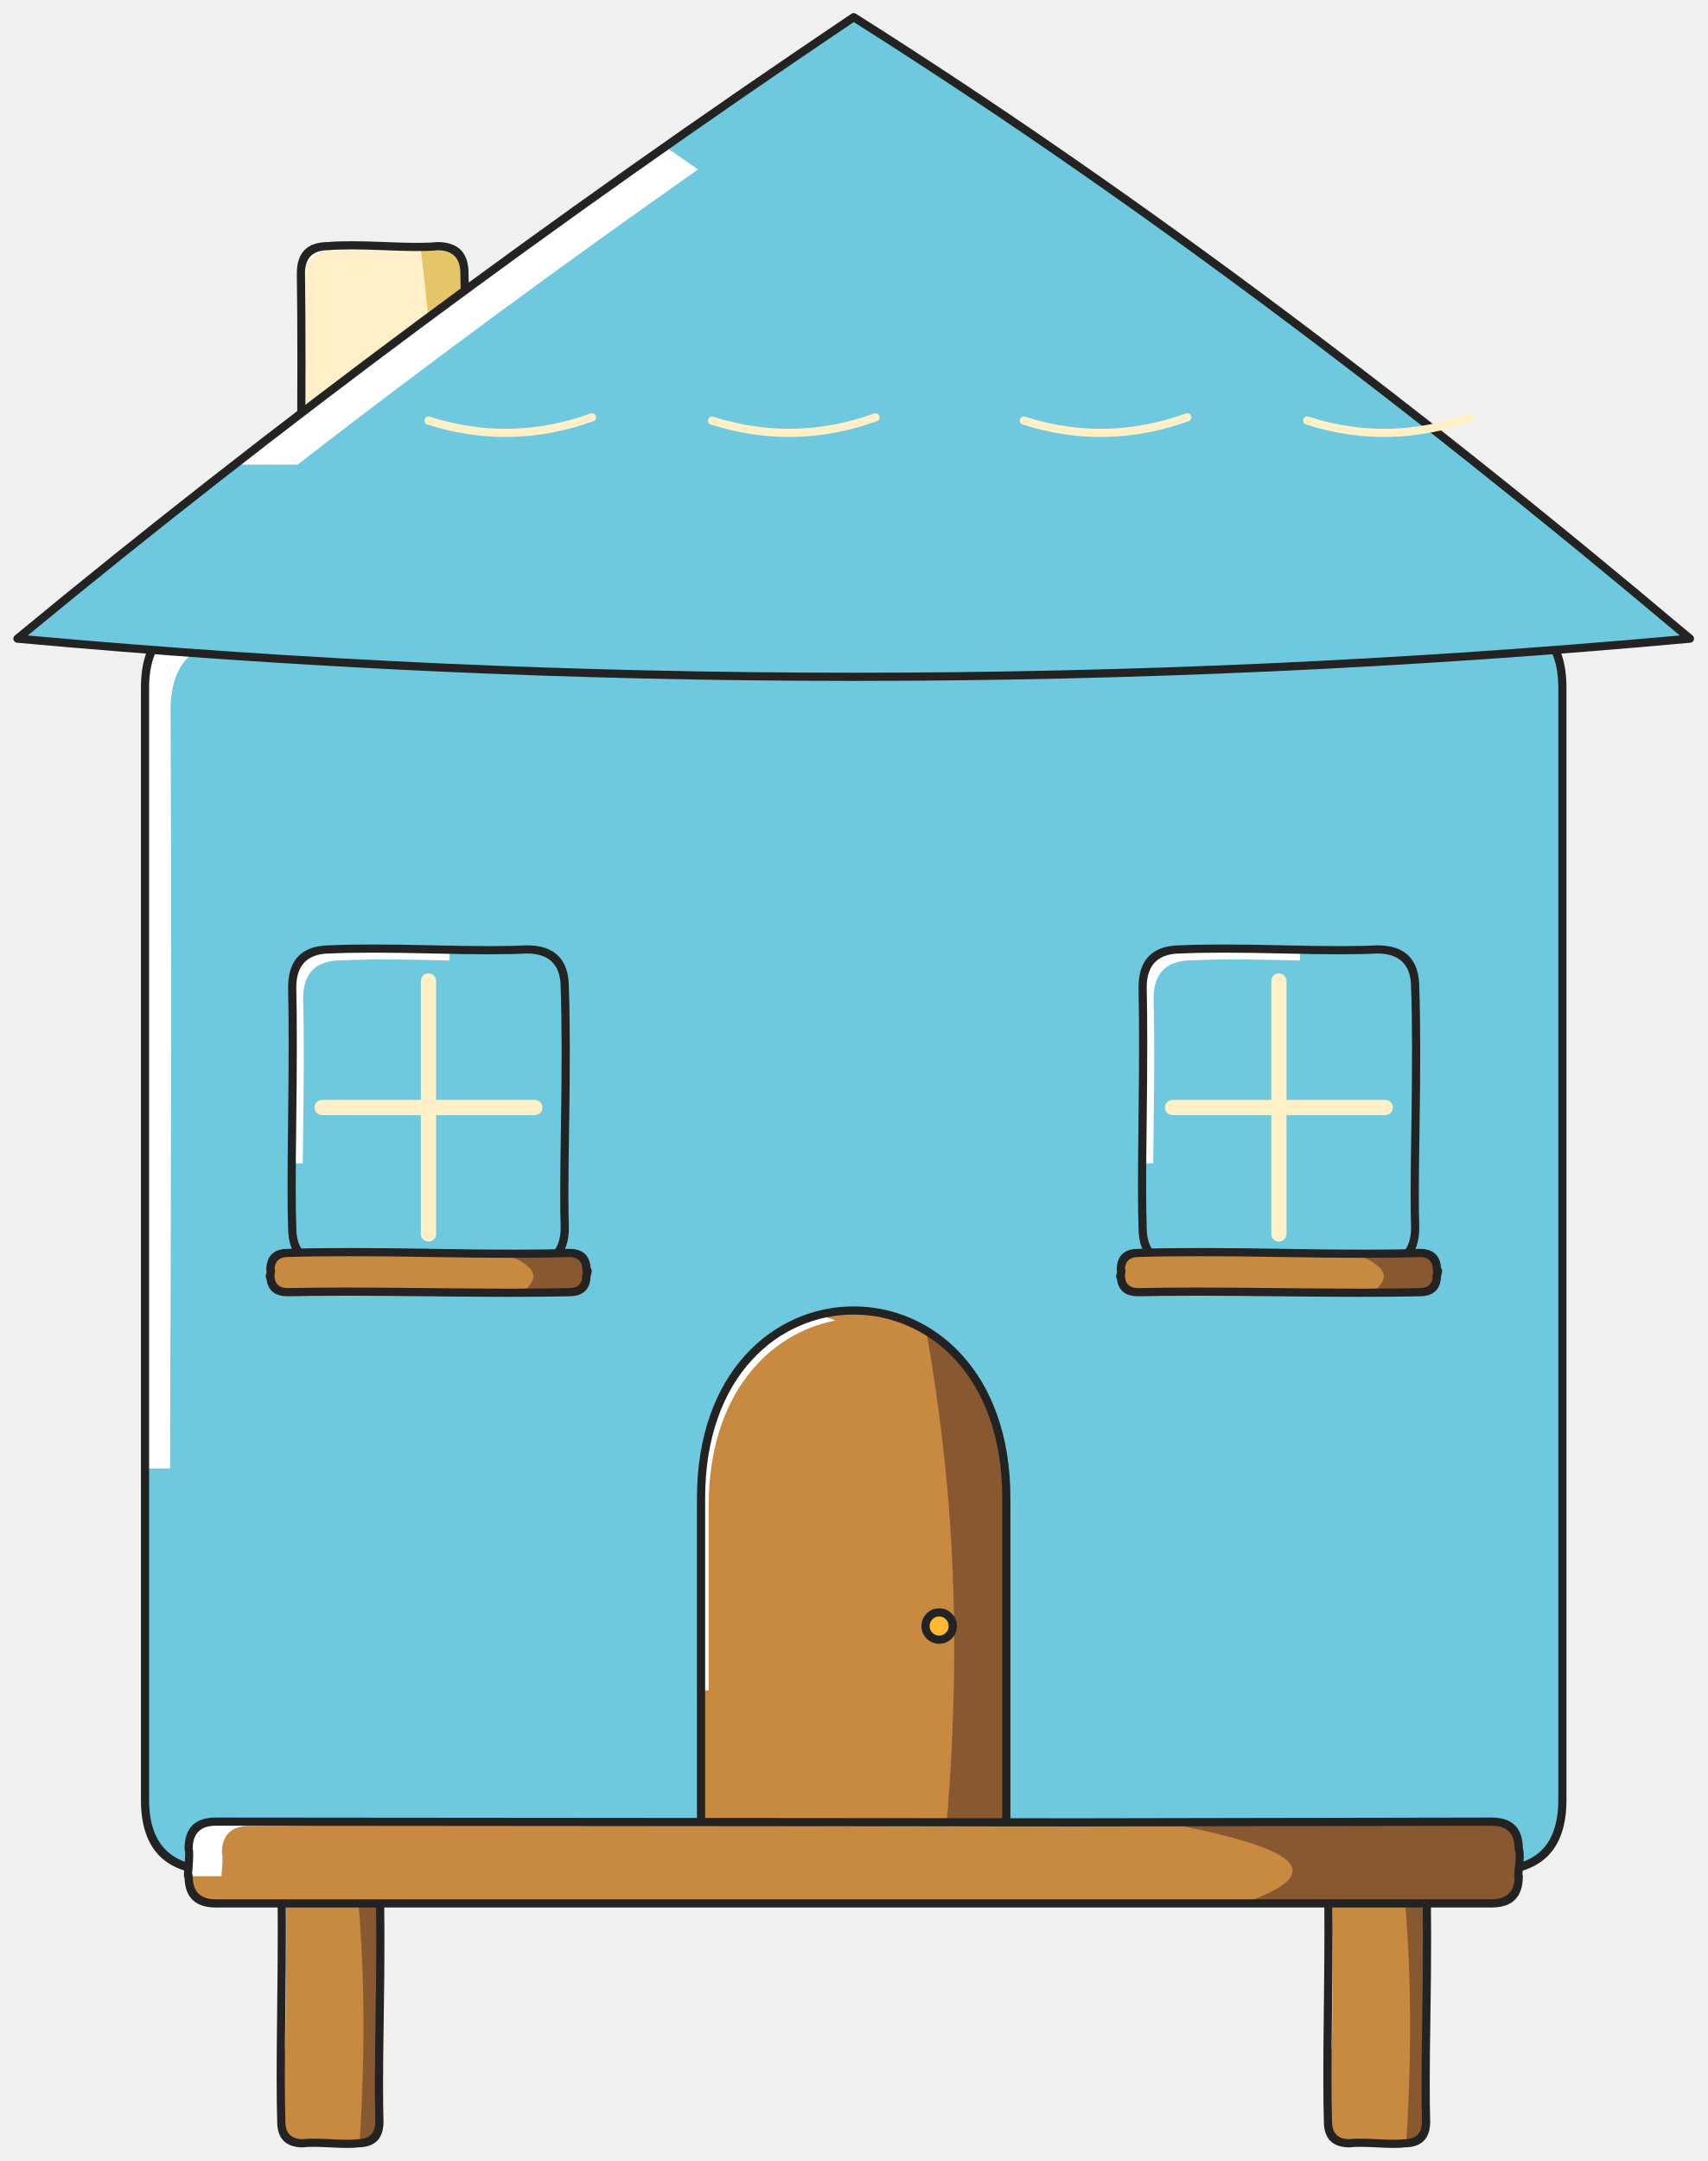
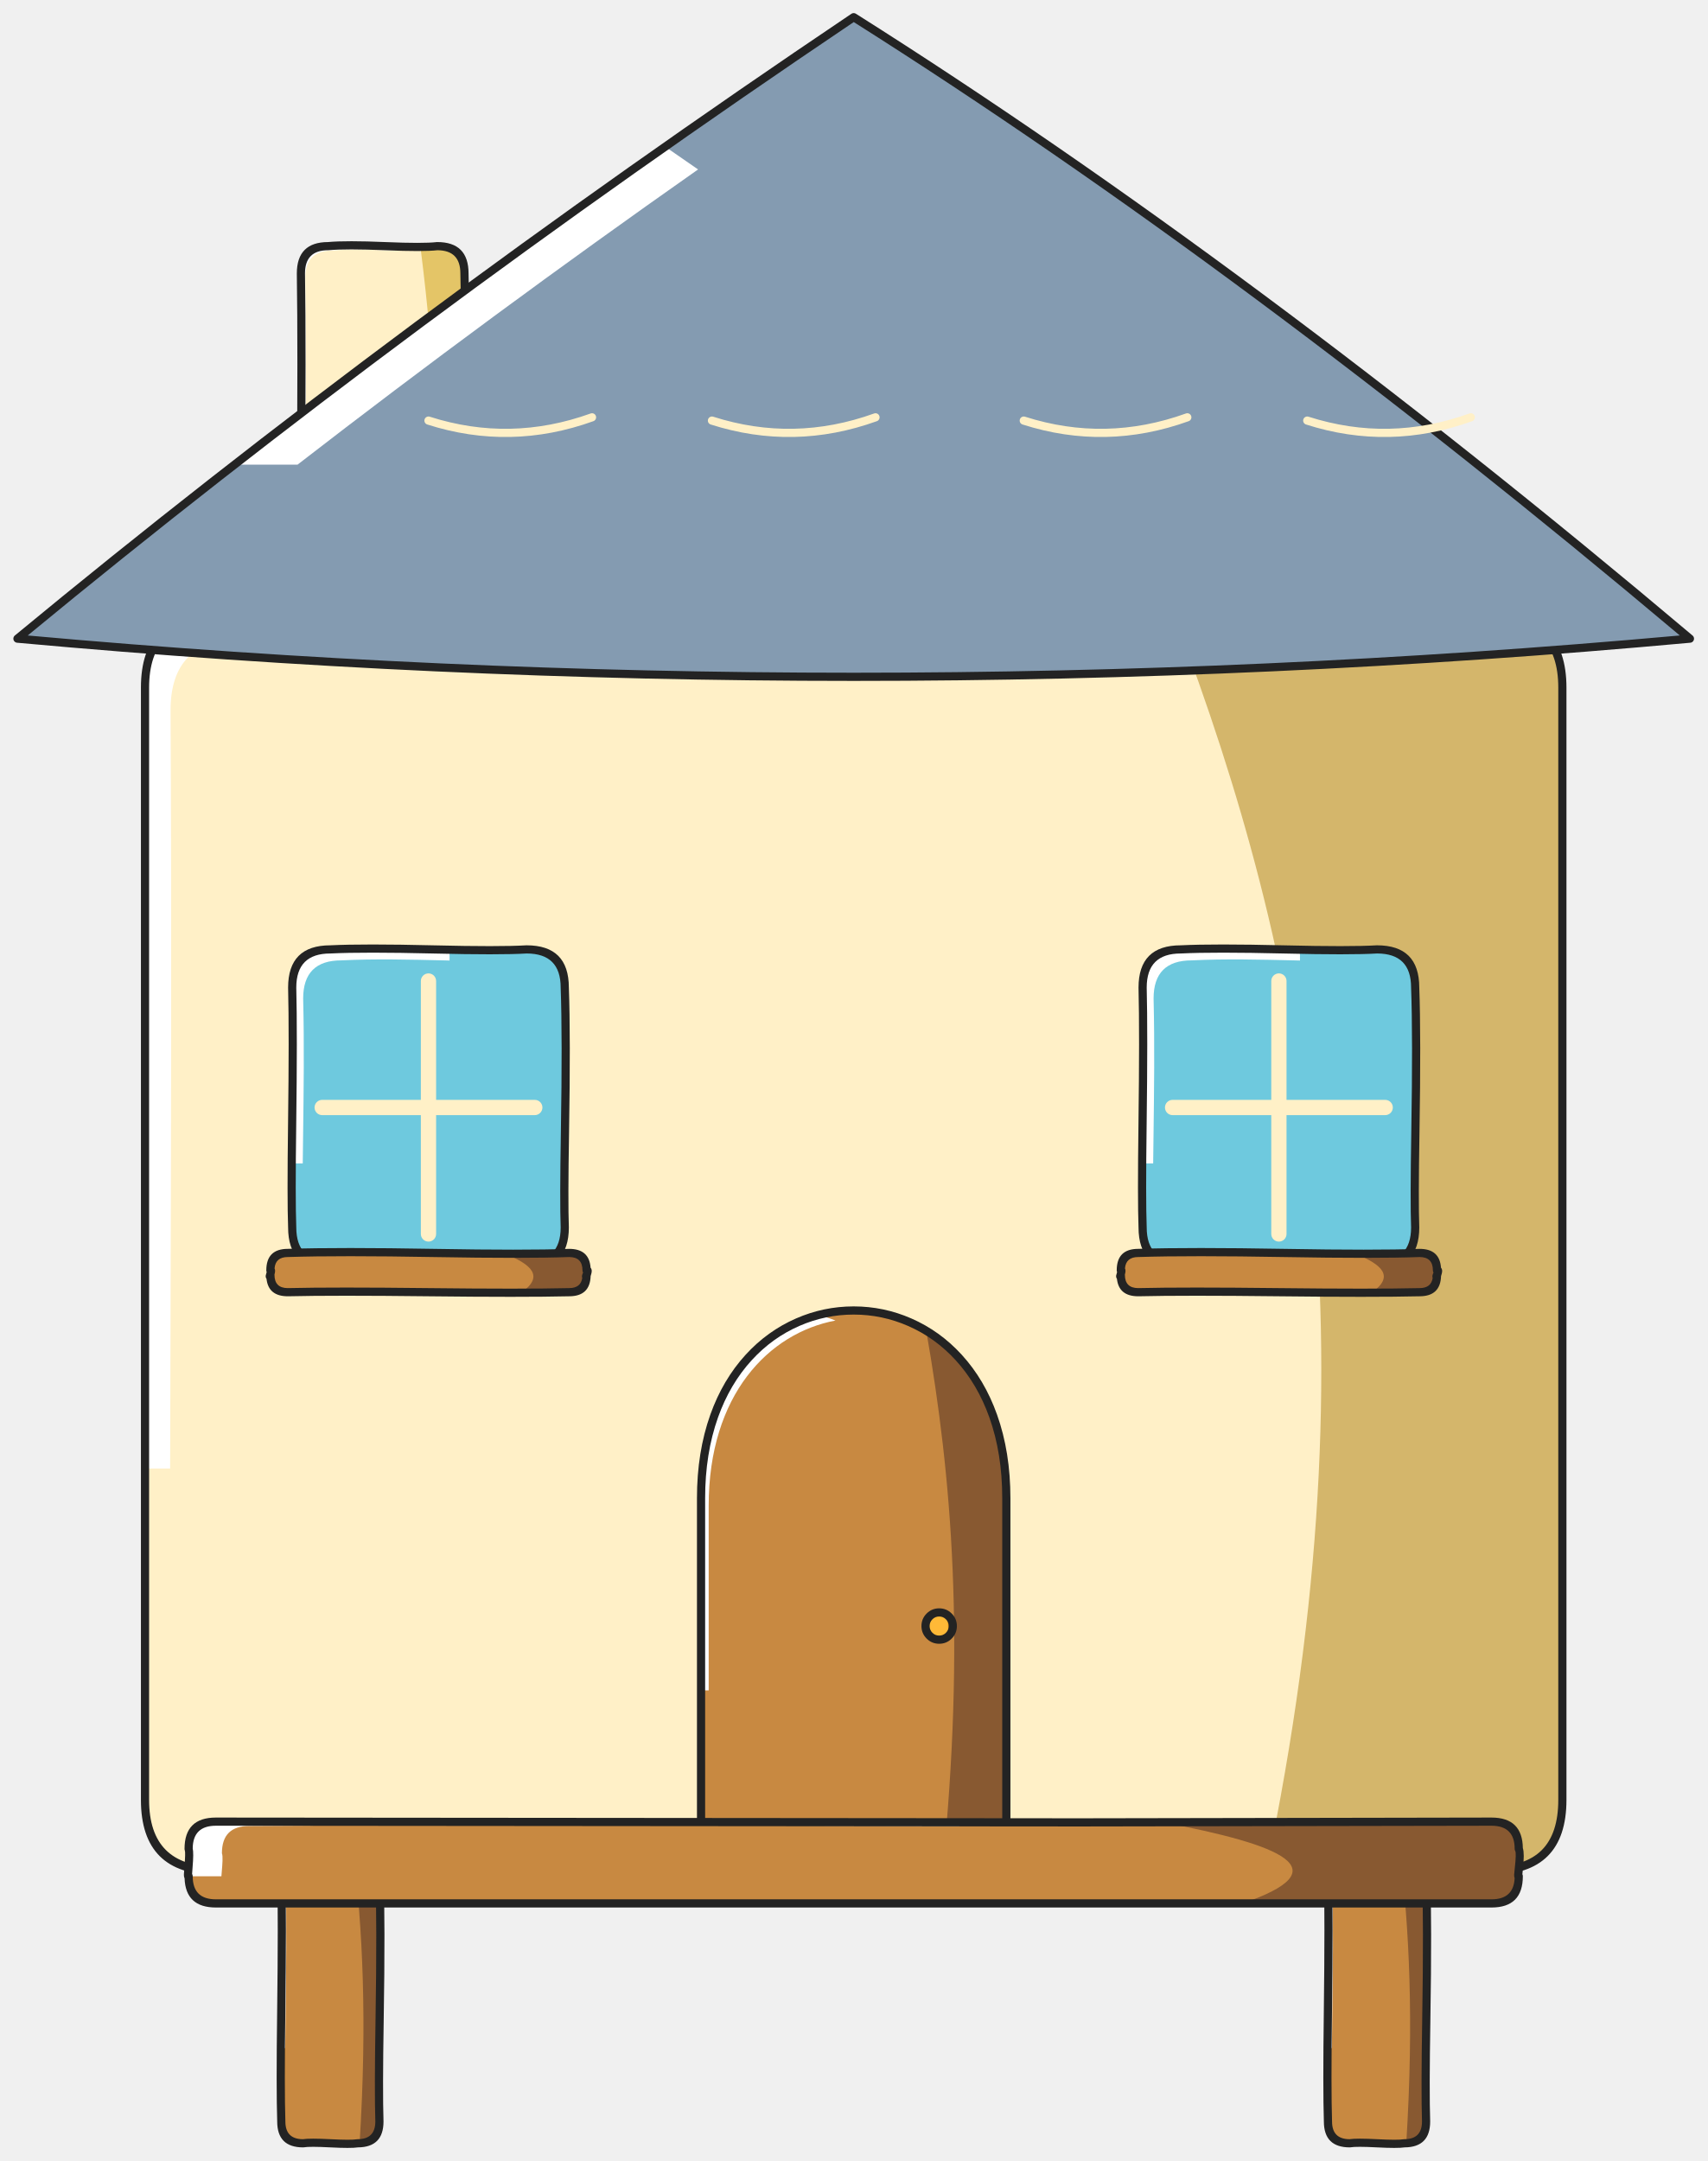
<svg xmlns="http://www.w3.org/2000/svg" width="1566" height="1982" viewBox="0 0 1566 1982" data-detail="1">
  <defs>
    <pattern id="surface-stone" patternUnits="userSpaceOnUse" width="174.0" height="174.0">
      <circle cx="26.1" cy="34.8" r="3.915" fill="#505d5c" opacity=".19" />
      <circle cx="113.1" cy="104.4" r="5.22" fill="#505d5c" opacity=".19" />
      <circle cx="69.6" cy="156.6" r="2.175" fill="#505d5c" opacity=".19" />
      <path d="M69.6 21.75 l15.66 -3.48" stroke="#ffffff" stroke-width="2.61" opacity=".22" />
    </pattern>
  </defs>
  <path id="000-chimney-fill" d="M301 225.756C333 222.756 375 228.756 401 225.756Q426 225.756 426 250.756C429 385.756 424 505.756 426 600.756Q426 625.756 401 625.756C373.5 627.756 328.5 623.756 301 625.756Q276 625.756 276 600.756C274 505.756 278 385.756 276 250.756Q276 225.756 301 225.756Z" fill="#FFF0C7" />
  <path id="001-chimney-right-shade" d="M395.234 626.082C407.193 454.644 399.392 335.196 385.634 226.606C391.17 226.542 396.342 226.294 401 225.756Q426 225.756 426 250.756C427.645 324.772 426.885 394.279 426.192 457.628C425.622 509.825 425.097 557.841 426 600.756Q426 625.756 401 625.756C399.153 625.891 397.228 625.998 395.234 626.082Z" fill="#E4C567" />
  <path id="002-chimney-white-streak" d="M301 225.756C302.97 225.572 304.979 225.421 307.019 225.3C311.091 225.448 315.161 225.62 319.189 225.79L319.193 225.79C334.943 226.456 350.061 227.095 362.269 226.13C362.289 226.13 362.309 226.131 362.329 226.132V229.97C360.909 229.911 359.481 229.851 358.049 229.79C340.056 229.029 321.24 228.234 305 229.756Q280 229.756 280 254.756C281.029 324.189 280.47 389.654 279.957 449.792C279.82 465.875 279.686 481.577 279.586 496.872H275.561C275.663 480.319 275.808 463.282 275.957 445.794L275.957 445.792L275.957 445.79C276.47 385.652 277.029 320.188 276 250.756Q276 225.756 301 225.756Z" fill="#FFFFFF" />
  <path id="003-chimney-outline" d="M300.823 222.007Q317.337 220.485 354.207 222.043Q388.058 223.475 400.57 222.031Q400.784 222.006 401 222.006Q429.729 222.006 429.75 250.714Q431.395 324.787 429.942 457.669Q428.847 557.822 429.749 600.677Q429.75 615.131 422.523 622.339Q415.37 629.472 401.137 629.506Q387.16 630.505 350.897 629.505Q314.835 628.51 301.272 629.496Q301.136 629.506 301 629.506Q272.25 629.506 272.25 600.756Q271.278 554.64 272.207 445.76Q273.278 320.201 272.25 250.812Q272.25 236.381 279.465 229.18Q286.608 222.051 300.823 222.007ZM301.35 229.49Q301.175 229.506 301 229.506Q279.75 229.506 279.75 250.701Q280.779 320.177 279.707 445.824Q278.779 554.593 279.75 600.756Q279.75 621.94 300.868 622.006Q314.847 621.008 351.103 622.008Q387.165 623.003 400.728 622.016Q400.864 622.006 401 622.006Q422.25 622.006 422.251 600.835Q421.346 557.86 422.442 457.587Q423.894 324.793 422.251 250.84Q422.25 250.798 422.25 250.756Q422.25 229.611 401.208 229.507Q388.042 230.981 353.89 229.537Q317.336 227.991 301.35 229.49Z" fill="#232323" />
-   <path id="004-house-wall-fill" d="M198 565.756C627 562.756 991 568.756 1368 565.756Q1433 565.756 1433 630.756C1436 1025.756 1431 1370.756 1433 1650.756Q1433 1715.756 1368 1715.756C978 1717.756 588 1713.756 198 1715.756Q133 1715.756 133 1650.756C131 1370.756 135 1025.756 133 630.756Q133 565.756 198 565.756Z" fill="#6EC9DE" />
-   <path id="005-house-wall-right-shade" d="M1161.167 1716.321C1264.438 1222.518 1196.619 879.065 1077.652 566.59C1174.462 566.705 1270.799 566.53 1368 565.756Q1433 565.756 1433 630.756C1434.644 847.193 1433.886 1048.618 1433.193 1232.563C1432.622 1384.32 1432.096 1524.18 1433 1650.756Q1433 1715.756 1368 1715.756C1299.056 1716.11 1230.111 1716.276 1161.167 1716.321Z" fill="#6EC9DE" />
+   <path id="004-house-wall-fill" d="M198 565.756C627 562.756 991 568.756 1368 565.756Q1433 565.756 1433 630.756C1436 1025.756 1431 1370.756 1433 1650.756Q1433 1715.756 1368 1715.756C978 1717.756 588 1713.756 198 1715.756Q133 1715.756 133 1650.756C131 1370.756 135 1025.756 133 630.756Q133 565.756 198 565.756Z" fill="#FFF0C7" />
+   <path id="005-house-wall-right-shade" d="M1161.167 1716.321C1264.438 1222.518 1196.619 879.065 1077.652 566.59C1174.462 566.705 1270.799 566.53 1368 565.756Q1433 565.756 1433 630.756C1434.644 847.193 1433.886 1048.618 1433.193 1232.563C1432.622 1384.32 1432.096 1524.18 1433 1650.756Q1433 1715.756 1368 1715.756C1299.056 1716.11 1230.111 1716.276 1161.167 1716.321Z" fill="#D4B66B" />
  <path id="006-house-wall-white-streak" d="M198 565.756C239.575 565.466 280.539 565.259 320.964 565.121C384.712 565.293 447.457 565.538 509.532 565.781C637.003 566.28 761.645 566.768 886.329 566.582V586.717C868.377 586.648 850.377 586.578 832.32 586.507L832.303 586.507C638.572 585.749 438.306 584.966 221.428 586.482Q156.428 586.482 156.428 651.482C157.456 854.556 156.899 1044.414 156.386 1219.018L156.386 1219.035L156.386 1219.049C156.258 1262.617 156.133 1305.235 156.036 1346.872H132.561C132.663 1298.693 132.808 1249.171 132.957 1198.358L132.958 1198.323L132.958 1198.309L132.958 1198.292C133.471 1023.688 134.028 833.83 133 630.756Q133 565.756 198 565.756Z" fill="#FFFFFF" />
  <path id="007-house-wall-outline" d="M198.003 562.006 1180.11 562.84 1367.983 562.006Q1436.75 562.006 1436.75 630.756V1650.756Q1436.75 1719.506 1368 1719.506L1120.759 1720.084L782.994 1719.506L445.244 1718.929L198.009 1719.506Q163.625 1719.506 146.435 1702.314Q129.25 1685.127 129.25 1650.756V630.756Q129.25 562.006 198 562.006ZM198 569.506H197.997Q136.75 569.508 136.75 630.756V1650.756Q136.75 1712.006 197.991 1712.006L445.256 1711.429L783.006 1712.006L1120.741 1712.584L1368 1712.006Q1398.947 1712.006 1414.098 1696.855Q1429.25 1681.703 1429.25 1650.756V630.756Q1429.25 569.506 1368.017 569.506L1180.104 570.34Z" fill="#232323" />
-   <path id="008-roof-fill" d="M16 585.756Q367 295.756 783 15.756Q1147 245.756 1550 585.756Q783 655.756 16 585.756Z" fill="#6EC9DE" />
-   <path id="009-roof-right-shade" d="M1288.201 373.284Q1416.977 473.528 1550 585.756Q1392.007 600.176 1234.015 608.654C1272.871 522.157 1289.137 444.498 1288.201 373.284Z" fill="#6EC9DE" />
+   <path id="008-roof-fill" d="M16 585.756Q367 295.756 783 15.756Q1147 245.756 1550 585.756Q783 655.756 16 585.756Z" fill="#849BB1" />
+   <path id="009-roof-right-shade" d="M1288.201 373.284Q1416.977 473.528 1550 585.756Q1392.007 600.176 1234.015 608.654C1272.871 522.157 1289.137 444.498 1288.201 373.284Z" fill="#849BB1" />
  <path id="010-roof-white-streak" d="M272.898 426.156H215.065Q404.059 279.029 610.107 134.526Q625.161 144.879 640.267 155.401Q449.229 289.647 272.898 426.156Z" fill="#FFFFFF" />
  <path id="011-roof-outline" d="M13.612 582.865Q364.753 292.748 780.906 12.645Q781.359 12.341 781.879 12.178Q782.4 12.015 782.946 12.007Q783.491 11.999 784.017 12.147Q784.542 12.295 785.003 12.586Q1149.221 242.724 1552.418 582.89Q1552.7 583.128 1552.931 583.417Q1553.161 583.706 1553.331 584.034Q1553.5 584.362 1553.603 584.717Q1553.705 585.072 1553.737 585.44Q1553.768 585.808 1553.727 586.175Q1553.685 586.542 1553.573 586.894Q1553.461 587.246 1553.283 587.569Q1553.104 587.892 1552.866 588.174Q1552.389 588.74 1551.733 589.082Q1551.077 589.424 1550.341 589.491Q783 659.522 15.659 589.491Q15.291 589.457 14.937 589.353Q14.583 589.248 14.256 589.076Q13.929 588.905 13.642 588.672Q13.355 588.44 13.118 588.156Q12.882 587.872 12.706 587.548Q12.529 587.223 12.419 586.871Q12.31 586.518 12.271 586.151Q12.232 585.783 12.266 585.416Q12.334 584.669 12.684 584.006Q13.034 583.343 13.612 582.865ZM25.419 582.845Q783.066 651.173 1540.714 582.833Q1142.82 247.791 783.064 20.234Q372.551 296.67 25.419 582.845Z" fill="#232323" />
  <path id="012-roof-tile-mark" d="M394.143 382.185Q467.929 405.796 541.73 379.228Q542.077 379.103 542.443 379.048Q542.808 378.993 543.177 379.011Q543.546 379.028 543.904 379.117Q544.263 379.206 544.597 379.364Q544.931 379.521 545.228 379.74Q545.525 379.96 545.774 380.233Q546.022 380.506 546.213 380.822Q546.403 381.139 546.528 381.486Q546.653 381.834 546.708 382.199Q546.763 382.564 546.746 382.933Q546.728 383.302 546.639 383.661Q546.55 384.019 546.393 384.353Q546.236 384.687 546.016 384.984Q545.797 385.281 545.524 385.53Q545.251 385.779 544.934 385.969Q544.618 386.16 544.27 386.285Q468.071 413.716 391.857 389.328Q391.505 389.215 391.182 389.036Q390.859 388.857 390.577 388.619Q390.295 388.38 390.065 388.091Q389.836 387.802 389.666 387.474Q389.497 387.145 389.395 386.79Q389.294 386.435 389.263 386.067Q389.232 385.699 389.274 385.332Q389.316 384.965 389.428 384.613Q389.541 384.262 389.72 383.939Q389.899 383.616 390.138 383.334Q390.376 383.052 390.665 382.822Q390.954 382.592 391.283 382.423Q391.611 382.254 391.966 382.152Q392.321 382.05 392.689 382.019Q393.057 381.989 393.424 382.031Q393.791 382.072 394.143 382.185Z" fill="#FFF0C7" />
  <path id="013-roof-tile-mark" d="M654.143 382.185Q727.929 405.796 801.73 379.228Q802.077 379.103 802.443 379.048Q802.808 378.993 803.177 379.011Q803.546 379.028 803.904 379.117Q804.263 379.206 804.597 379.364Q804.931 379.521 805.228 379.74Q805.525 379.96 805.774 380.233Q806.022 380.506 806.213 380.822Q806.403 381.139 806.528 381.486Q806.653 381.834 806.708 382.199Q806.763 382.564 806.746 382.933Q806.728 383.302 806.639 383.661Q806.55 384.019 806.393 384.353Q806.236 384.687 806.016 384.984Q805.797 385.281 805.524 385.53Q805.251 385.779 804.934 385.969Q804.618 386.16 804.27 386.285Q728.071 413.716 651.857 389.328Q651.505 389.215 651.182 389.036Q650.859 388.857 650.577 388.619Q650.295 388.38 650.065 388.091Q649.836 387.802 649.666 387.474Q649.497 387.145 649.395 386.79Q649.294 386.435 649.263 386.067Q649.232 385.699 649.274 385.332Q649.316 384.965 649.428 384.613Q649.541 384.262 649.72 383.939Q649.899 383.616 650.138 383.334Q650.376 383.052 650.665 382.822Q650.954 382.592 651.283 382.423Q651.611 382.254 651.966 382.152Q652.321 382.05 652.689 382.019Q653.057 381.989 653.424 382.031Q653.791 382.072 654.143 382.185Z" fill="#FFF0C7" />
  <path id="014-roof-tile-mark" d="M940.143 382.185Q1013.929 405.796 1087.73 379.228Q1088.077 379.103 1088.443 379.048Q1088.808 378.993 1089.177 379.011Q1089.546 379.028 1089.904 379.117Q1090.262 379.206 1090.597 379.364Q1090.931 379.521 1091.228 379.74Q1091.525 379.96 1091.774 380.233Q1092.022 380.506 1092.213 380.822Q1092.403 381.139 1092.528 381.486Q1092.653 381.834 1092.708 382.199Q1092.763 382.564 1092.746 382.933Q1092.728 383.302 1092.639 383.661Q1092.55 384.019 1092.393 384.353Q1092.236 384.687 1092.016 384.984Q1091.797 385.281 1091.524 385.53Q1091.25 385.779 1090.934 385.969Q1090.618 386.16 1090.27 386.285Q1014.071 413.716 937.857 389.328Q937.505 389.215 937.182 389.036Q936.859 388.857 936.577 388.619Q936.295 388.38 936.065 388.091Q935.835 387.802 935.666 387.474Q935.497 387.145 935.395 386.79Q935.294 386.435 935.263 386.067Q935.232 385.699 935.274 385.332Q935.316 384.965 935.428 384.613Q935.541 384.262 935.72 383.939Q935.899 383.616 936.138 383.334Q936.376 383.052 936.665 382.822Q936.954 382.592 937.283 382.423Q937.611 382.254 937.966 382.152Q938.321 382.05 938.689 382.019Q939.057 381.989 939.424 382.031Q939.791 382.072 940.143 382.185Z" fill="#FFF0C7" />
  <path id="015-roof-tile-mark" d="M1200.143 382.185Q1273.929 405.796 1347.73 379.228Q1348.077 379.103 1348.442 379.048Q1348.808 378.993 1349.177 379.011Q1349.546 379.028 1349.904 379.117Q1350.262 379.206 1350.597 379.364Q1350.931 379.521 1351.228 379.74Q1351.525 379.96 1351.774 380.233Q1352.022 380.506 1352.213 380.822Q1352.403 381.139 1352.528 381.486Q1352.653 381.834 1352.708 382.199Q1352.763 382.564 1352.746 382.933Q1352.728 383.302 1352.639 383.661Q1352.55 384.019 1352.393 384.353Q1352.236 384.687 1352.016 384.984Q1351.797 385.281 1351.524 385.53Q1351.25 385.779 1350.934 385.969Q1350.618 386.16 1350.27 386.285Q1274.071 413.716 1197.857 389.328Q1197.505 389.215 1197.182 389.036Q1196.859 388.857 1196.577 388.619Q1196.295 388.38 1196.065 388.091Q1195.835 387.802 1195.666 387.474Q1195.497 387.145 1195.395 386.79Q1195.293 386.435 1195.263 386.067Q1195.232 385.699 1195.274 385.332Q1195.316 384.965 1195.428 384.613Q1195.541 384.262 1195.72 383.939Q1195.899 383.616 1196.138 383.334Q1196.376 383.052 1196.665 382.822Q1196.954 382.592 1197.283 382.423Q1197.611 382.254 1197.966 382.152Q1198.321 382.05 1198.689 382.019Q1199.057 381.989 1199.424 382.031Q1199.791 382.072 1200.143 382.185Z" fill="#FFF0C7" />
  <path id="016-door-fill" d="M643 1715.756V1374.056C643 1144.556 923 1144.556 923 1374.056V1715.756H643Z" fill="#C88941" />
  <path id="017-door-right-shade" d="M864.309 1715.756C885.583 1504.752 873.109 1355.266 849.542 1220.529C891.455 1245.849 923 1297.025 923 1374.056V1715.756H864.309Z" fill="#885931" />
  <path id="018-door-white-streak" d="M650 1550.332H643V1374.056C643 1277.043 693.033 1221.038 750.8 1206.043C756.044 1207.405 761.224 1209.104 766.309 1211.141C705.037 1222.669 650 1279.307 650 1381.056V1550.332Z" fill="#FFFFFF" />
  <path id="019-door-outline" d="M639.25 1715.756V1374.056Q639.25 1331.915 651.498 1297.494Q662.889 1265.484 683.983 1242.431Q703.843 1220.728 730.092 1209.253Q755.419 1198.181 783 1198.181Q810.581 1198.181 835.908 1209.253Q862.157 1220.728 882.017 1242.431Q903.111 1265.484 914.502 1297.494Q926.75 1331.915 926.75 1374.056V1715.756Q926.75 1716.126 926.678 1716.488Q926.606 1716.85 926.465 1717.191Q926.323 1717.533 926.118 1717.84Q925.913 1718.147 925.652 1718.408Q925.391 1718.669 925.083 1718.874Q924.776 1719.08 924.435 1719.221Q924.094 1719.362 923.732 1719.434Q923.369 1719.506 923 1719.506H643Q642.631 1719.506 642.268 1719.434Q641.906 1719.362 641.565 1719.221Q641.224 1719.08 640.917 1718.874Q640.609 1718.669 640.348 1718.408Q640.087 1718.147 639.882 1717.84Q639.677 1717.533 639.535 1717.191Q639.394 1716.85 639.322 1716.488Q639.25 1716.126 639.25 1715.756ZM646.75 1712.006H919.25V1374.056Q919.25 1333.209 907.436 1300.009Q896.554 1269.428 876.483 1247.494Q857.697 1226.963 832.904 1216.125Q809.013 1205.681 783 1205.681Q756.987 1205.681 733.096 1216.125Q708.303 1226.963 689.517 1247.494Q669.446 1269.428 658.564 1300.009Q646.75 1333.209 646.75 1374.056V1712.006Z" fill="#232323" />
  <path id="020-door-knob-fill" d="M873.9 1491.356C873.9 1498.26 868.304 1503.856 861.4 1503.856C854.496 1503.856 848.9 1498.26 848.9 1491.356C848.9 1484.453 854.496 1478.856 861.4 1478.856C868.304 1478.856 873.9 1484.453 873.9 1491.356Z" fill="#FFB937" />
  <path id="021-door-knob-right-shade" d="M873.9 1491.356C873.9 1495.358 872.019 1498.921 869.093 1501.209C870.305 1492.669 869.344 1486.268 867.567 1480.481C871.349 1482.63 873.9 1486.696 873.9 1491.356Z" fill="#E38E12" />
  <path id="022-door-knob-outline" d="M877.65 1491.356Q877.65 1498.087 872.891 1502.847Q868.131 1507.606 861.4 1507.606Q854.669 1507.606 849.91 1502.847Q845.15 1498.087 845.15 1491.356Q845.15 1484.625 849.91 1479.866Q854.669 1475.106 861.4 1475.106Q868.131 1475.106 872.891 1479.866Q877.65 1484.625 877.65 1491.356ZM870.15 1491.356Q870.15 1487.732 867.587 1485.169Q865.024 1482.606 861.4 1482.606Q857.776 1482.606 855.213 1485.169Q852.65 1487.732 852.65 1491.356Q852.65 1494.981 855.213 1497.544Q857.776 1500.106 861.4 1500.106Q865.024 1500.106 867.587 1497.544Q870.15 1494.981 870.15 1491.356Z" fill="#232323" />
  <path id="023-doorstep-fill" d="M616 1700.756C739.32 1697.756 841.24 1703.756 950 1700.756Q965 1700.756 965 1715.756C968 1717.556 963 1730.156 965 1727.756Q965 1742.756 950 1742.756C837.6 1744.756 728.4 1740.756 616 1742.756Q601 1742.756 601 1727.756C599 1730.156 603 1717.556 601 1715.756Q601 1700.756 616 1700.756Z" fill="#FFF0C7" />
  <path d="M616 1700.756C739.32 1697.756 841.24 1703.756 950 1700.756Q965 1700.756 965 1715.756C968 1717.556 963 1730.156 965 1727.756Q965 1742.756 950 1742.756C837.6 1744.756 728.4 1740.756 616 1742.756Q601 1742.756 601 1727.756C599 1730.156 603 1717.556 601 1715.756Q601 1700.756 616 1700.756Z" fill="url(#surface-stone)" stroke="none" />
  <path id="024-doorstep-right-shade" d="M889.375 1743.323C917.013 1725.562 900.977 1712.957 870.46 1701.604C896.84 1701.688 923.212 1701.495 950 1700.756Q965 1700.756 965 1715.756C966.808 1716.841 965.71 1721.851 964.99 1725.134C964.516 1727.297 964.206 1728.71 965 1727.756Q965 1742.756 950 1742.756C929.7 1743.118 909.504 1743.283 889.375 1743.323Z" fill="#E4C567" />
  <path d="M889.375 1743.323C917.013 1725.562 900.977 1712.957 870.46 1701.604C896.84 1701.688 923.212 1701.495 950 1700.756Q965 1700.756 965 1715.756C966.808 1716.841 965.71 1721.851 964.99 1725.134C964.516 1727.297 964.206 1728.71 965 1727.756Q965 1742.756 950 1742.756C929.7 1743.118 909.504 1743.283 889.375 1743.323Z" fill="url(#surface-stone)" stroke="none" />
  <path id="025-doorstep-white-streak" d="M616 1700.756C628.153 1700.461 640.097 1700.252 651.861 1700.114C670.237 1700.286 688.295 1700.535 706.162 1700.781C741.689 1701.27 776.458 1701.749 811.449 1701.592V1704.971C806.828 1704.909 802.197 1704.845 797.553 1704.781C742.508 1704.023 685.643 1703.24 623.311 1704.756Q608.311 1704.756 608.311 1719.756C609.401 1720.737 608.71 1724.923 608.178 1728.143C608.162 1728.24 608.146 1728.337 608.13 1728.432H601.008Q601 1728.098 601 1727.756C600.09 1728.849 600.422 1726.833 600.867 1724.143C601.398 1720.923 602.09 1716.737 601 1715.756Q601 1700.756 616 1700.756Z" fill="#FFFFFF" />
  <path id="026-doorstep-outline" d="M615.953 1697.006Q678.352 1695.49 790.293 1697.031Q896.187 1698.489 949.897 1697.008Q949.948 1697.006 950 1697.006Q968.022 1697.006 968.722 1714.328Q969.954 1716.373 969.682 1719.909Q969.523 1721.968 968.653 1725.937Q968.587 1726.238 968.532 1726.494Q968.75 1727.101 968.75 1727.756Q968.75 1746.506 950 1746.506Q893.816 1747.507 782.966 1746.506Q672.216 1745.507 616.067 1746.506Q606.625 1746.506 601.921 1741.785Q597.825 1737.676 597.321 1729.987Q596.62 1728.869 596.678 1727.235Q596.711 1726.291 597.167 1723.532Q597.708 1720.252 597.799 1718.865Q597.846 1718.159 597.819 1717.743Q597.682 1717.523 597.574 1717.282Q597.25 1716.554 597.25 1715.756Q597.25 1697.03 615.953 1697.006ZM616.091 1704.505Q616.046 1704.506 616 1704.506Q605.028 1704.506 604.757 1715.207Q605.625 1718.347 604.567 1724.754Q604.44 1725.519 604.354 1726.08Q604.414 1726.198 604.465 1726.321Q604.606 1726.662 604.678 1727.025Q604.75 1727.387 604.75 1727.756Q604.75 1739.006 615.933 1739.007Q672.184 1738.006 783.034 1739.006Q893.784 1740.006 950 1739.006Q960.218 1739.006 961.155 1729.726Q960.675 1728.736 960.779 1727.336Q960.837 1726.566 961.327 1724.33Q962.086 1720.871 962.204 1719.333Q962.254 1718.683 962.229 1718.286Q961.949 1717.978 961.737 1717.604Q961.25 1716.744 961.25 1715.756Q961.25 1704.531 950.05 1704.506Q896.186 1705.99 790.19 1704.531Q678.352 1702.991 616.091 1704.505ZM962.815 1724.709Q962.445 1724.965 962.119 1725.356Q962.356 1725.072 962.643 1724.84Q962.727 1724.772 962.815 1724.709ZM598.024 1718.039Q598.195 1718.276 598.491 1718.544Q598.232 1718.31 598.024 1718.039Z" fill="#232323" />
  <path id="027-window-glass-fill" d="M303 870.756C363 867.756 433 873.756 483 870.756Q518 870.756 518 905.756C521 986.756 516 1073.756 518 1125.756Q518 1160.756 483 1160.756C430.5 1162.756 355.5 1158.756 303 1160.756Q268 1160.756 268 1125.756C266 1073.756 270 986.756 268 905.756Q268 870.756 303 870.756Z" fill="#6EC9DE" />
  <path id="028-window-glass-right-shade" d="M466.277 1161.194C486.097 1036.964 473.242 950.336 450.491 871.621C461.979 871.601 472.898 871.362 483 870.756Q518 870.756 518 905.756C519.656 950.464 518.875 997 518.178 1038.469C517.613 1072.133 517.104 1102.458 518 1125.756Q518 1160.756 483 1160.756C477.644 1160.96 472.054 1161.102 466.277 1161.194Z" fill="#6EC9DE" />
  <path id="029-window-glass-white-streak" d="M303 870.756C307.297 870.542 311.645 870.373 316.033 870.244C324.13 870.402 332.204 870.596 340.193 870.788L340.198 870.788L340.2 870.788C365.81 871.403 390.543 871.997 412.329 871.327V880.951C410.927 880.918 409.522 880.884 408.115 880.85L408.111 880.85C376.464 880.09 343.478 879.298 313.062 880.819Q278.062 880.819 278.062 915.819C279.096 957.658 278.528 1001.098 278.013 1040.488C277.894 1049.589 277.778 1058.473 277.685 1067.072H267.524C267.624 1055.404 267.784 1043.125 267.95 1030.426L267.951 1030.422C268.465 991.032 269.033 947.594 268 905.756Q268 870.756 303 870.756Z" fill="#FFFFFF" />
  <path id="030-window-glass-outline" d="M302.906 867.006Q333.467 865.486 398.142 867.039Q458.28 868.483 482.775 867.013Q482.888 867.006 483 867.006Q521.715 867.006 521.75 905.686Q523.406 950.493 521.928 1038.532Q520.855 1102.417 521.747 1125.612Q521.75 1125.684 521.75 1125.756Q521.75 1164.471 483.071 1164.506Q456.705 1165.506 392.941 1164.506Q329.292 1163.507 303.143 1164.504Q303.071 1164.506 303 1164.506Q264.287 1164.506 264.25 1125.83Q263.283 1100.564 264.201 1030.377Q265.282 947.616 264.251 905.849Q264.25 905.803 264.25 905.756Q264.25 867.053 302.906 867.006ZM303.187 874.502Q303.094 874.506 303 874.506Q271.773 874.506 271.75 905.71Q272.783 947.619 271.7 1030.475Q270.784 1100.568 271.747 1125.612Q271.75 1125.684 271.75 1125.756Q271.75 1156.972 302.931 1157.006Q329.296 1156.007 393.059 1157.007Q456.708 1158.005 482.857 1157.009Q482.929 1157.006 483 1157.006Q514.215 1157.006 514.25 1125.827Q513.354 1102.397 514.429 1038.406Q515.905 950.502 514.253 905.895Q514.25 905.826 514.25 905.756Q514.25 874.562 483.111 874.506Q458.277 875.985 397.962 874.536Q333.466 872.988 303.187 874.502Z" fill="#232323" />
  <path id="031-window-mullion" d="M295.5 1008.756H386V899.756Q386 899.067 386.135 898.391Q386.269 897.715 386.533 897.078Q386.797 896.441 387.18 895.867Q387.563 895.294 388.05 894.807Q388.538 894.319 389.111 893.936Q389.684 893.553 390.321 893.289Q390.958 893.025 391.634 892.891Q392.311 892.756 393 892.756Q393.689 892.756 394.366 892.891Q395.042 893.025 395.679 893.289Q396.316 893.553 396.889 893.936Q397.462 894.319 397.95 894.807Q398.437 895.294 398.82 895.867Q399.203 896.441 399.467 897.078Q399.731 897.715 399.866 898.391Q400 899.067 400 899.756V1008.756H490.5Q491.189 1008.756 491.866 1008.891Q492.542 1009.025 493.179 1009.289Q493.816 1009.553 494.389 1009.936Q494.962 1010.319 495.45 1010.807Q495.937 1011.294 496.32 1011.867Q496.703 1012.441 496.967 1013.078Q497.231 1013.715 497.366 1014.391Q497.5 1015.067 497.5 1015.756Q497.5 1016.446 497.366 1017.122Q497.231 1017.798 496.967 1018.435Q496.703 1019.072 496.32 1019.645Q495.937 1020.219 495.45 1020.706Q494.962 1021.194 494.389 1021.577Q493.816 1021.96 493.179 1022.224Q492.542 1022.487 491.866 1022.622Q491.189 1022.756 490.5 1022.756H400V1131.756Q400 1132.446 399.866 1133.122Q399.731 1133.798 399.467 1134.435Q399.203 1135.072 398.82 1135.645Q398.437 1136.219 397.95 1136.706Q397.462 1137.194 396.889 1137.577Q396.316 1137.96 395.679 1138.224Q395.042 1138.487 394.366 1138.622Q393.689 1138.756 393 1138.756Q392.311 1138.756 391.634 1138.622Q390.958 1138.487 390.321 1138.224Q389.684 1137.96 389.111 1137.577Q388.538 1137.194 388.05 1136.706Q387.563 1136.219 387.18 1135.645Q386.797 1135.072 386.533 1134.435Q386.269 1133.798 386.135 1133.122Q386 1132.446 386 1131.756V1022.756H295.5Q294.811 1022.756 294.134 1022.622Q293.458 1022.487 292.821 1022.224Q292.184 1021.96 291.611 1021.577Q291.038 1021.194 290.55 1020.706Q290.063 1020.219 289.68 1019.645Q289.297 1019.072 289.033 1018.435Q288.769 1017.798 288.635 1017.122Q288.5 1016.446 288.5 1015.756Q288.5 1015.067 288.634 1014.391Q288.769 1013.715 289.033 1013.078Q289.297 1012.441 289.68 1011.867Q290.063 1011.294 290.55 1010.807Q291.038 1010.319 291.611 1009.936Q292.184 1009.553 292.821 1009.289Q293.458 1009.025 294.134 1008.891Q294.811 1008.756 295.5 1008.756Z" fill="#FFF0C7" />
  <path id="032-window-sill-fill" d="M264 1149.156C358.2 1146.156 439.4 1152.156 522 1149.156Q538 1149.156 538 1165.156C541 1163.556 536 1174.356 538 1169.156Q538 1185.156 522 1185.156C436.5 1187.156 349.5 1183.156 264 1185.156Q248 1185.156 248 1169.156C246 1174.356 250 1163.556 248 1165.156Q248 1149.156 264 1149.156Z" fill="#C88941" />
  <path id="033-window-sill-right-shade" d="M477.895 1185.717C499.738 1170.541 487.343 1159.732 463.404 1150.013C482.985 1150.072 502.453 1149.866 522 1149.156Q538 1149.156 538 1165.156C539.802 1164.195 538.718 1167.708 537.998 1169.54Q537.807 1185.156 522 1185.156C507.338 1185.499 492.631 1185.666 477.895 1185.717Z" fill="#885931" />
  <path id="034-window-sill-outline" d="M398.846 1145.432Q481.129 1146.888 521.864 1145.409Q521.932 1145.406 522 1145.406Q540.468 1145.406 541.667 1162.676Q542.777 1163.94 542.733 1165.921Q542.7 1167.42 541.928 1169.707Q541.829 1169.998 541.734 1170.264Q541.189 1188.885 522.044 1188.906Q479.229 1189.906 392.957 1188.906Q306.772 1187.907 264.088 1188.905Q264.044 1188.906 264 1188.906Q246.216 1188.906 244.446 1172.893Q244.158 1172.502 243.955 1172.008Q243.544 1171.008 243.728 1169.927Q243.764 1169.718 243.835 1169.454Q243.878 1169.292 244.015 1168.82Q244.383 1167.549 244.586 1166.721Q244.25 1165.998 244.25 1165.156Q244.25 1145.437 263.939 1145.406Q311.656 1143.889 398.846 1145.432ZM264.119 1152.905Q264.06 1152.906 264 1152.906Q252.713 1152.906 251.826 1163.306Q252.058 1163.776 252.195 1164.351Q252.462 1165.467 252.164 1167.146Q252.034 1167.878 251.746 1168.992Q251.75 1169.073 251.75 1169.156Q251.75 1181.385 263.958 1181.406Q306.774 1180.406 393.043 1181.407Q479.228 1182.406 521.912 1181.407Q521.956 1181.406 522 1181.406Q532.714 1181.406 534.057 1172.035Q533.529 1170.788 533.952 1169.352Q534.098 1168.854 534.5 1167.81Q534.632 1167.467 534.828 1167.156Q534.658 1166.887 534.536 1166.592Q534.394 1166.25 534.322 1165.888Q534.25 1165.526 534.25 1165.156Q534.25 1152.94 522.066 1152.906Q481.13 1154.389 398.713 1152.931Q311.657 1151.391 264.119 1152.905Z" fill="#232323" />
  <path id="035-window-glass-fill" d="M1083 870.756C1143 867.756 1213 873.756 1263 870.756Q1298 870.756 1298 905.756C1301 986.756 1296 1073.756 1298 1125.756Q1298 1160.756 1263 1160.756C1210.5 1162.756 1135.5 1158.756 1083 1160.756Q1048 1160.756 1048 1125.756C1046 1073.756 1050 986.756 1048 905.756Q1048 870.756 1083 870.756Z" fill="#6EC9DE" />
  <path id="036-window-glass-right-shade" d="M1246.277 1161.194C1266.097 1036.964 1253.242 950.336 1230.491 871.621C1241.979 871.601 1252.898 871.362 1263 870.756Q1298 870.756 1298 905.756C1299.656 950.464 1298.875 997 1298.178 1038.469C1297.613 1072.133 1297.104 1102.458 1298 1125.756Q1298 1160.756 1263 1160.756C1257.644 1160.96 1252.054 1161.102 1246.277 1161.194Z" fill="#6EC9DE" />
  <path id="037-window-glass-white-streak" d="M1083 870.756C1087.297 870.542 1091.645 870.373 1096.033 870.244C1104.13 870.402 1112.204 870.596 1120.193 870.788L1120.198 870.788L1120.2 870.788C1145.81 871.403 1170.543 871.997 1192.329 871.327V880.951C1190.927 880.918 1189.522 880.884 1188.115 880.85L1188.111 880.85C1156.464 880.09 1123.478 879.298 1093.062 880.819Q1058.062 880.819 1058.062 915.819C1059.096 957.658 1058.528 1001.098 1058.013 1040.488C1057.894 1049.589 1057.778 1058.473 1057.685 1067.072H1047.524C1047.624 1055.404 1047.784 1043.125 1047.95 1030.426C1048.465 991.035 1049.033 947.595 1048 905.756Q1048 870.756 1083 870.756Z" fill="#FFFFFF" />
  <path id="038-window-glass-outline" d="M1082.906 867.006Q1113.467 865.486 1178.142 867.039Q1238.28 868.483 1262.775 867.013Q1262.888 867.006 1263 867.006Q1301.715 867.006 1301.75 905.686Q1303.406 950.493 1301.928 1038.532Q1300.855 1102.416 1301.747 1125.612Q1301.75 1125.684 1301.75 1125.756Q1301.75 1164.471 1263.071 1164.506Q1236.705 1165.506 1172.941 1164.506Q1109.292 1163.507 1083.143 1164.504Q1083.071 1164.506 1083 1164.506Q1044.286 1164.506 1044.25 1125.829Q1043.283 1100.564 1044.201 1030.377Q1045.282 947.617 1044.251 905.849Q1044.25 905.803 1044.25 905.756Q1044.25 867.053 1082.906 867.006ZM1083.187 874.502Q1083.094 874.506 1083 874.506Q1051.773 874.506 1051.75 905.71Q1052.783 947.62 1051.7 1030.475Q1050.784 1100.569 1051.747 1125.612Q1051.75 1125.684 1051.75 1125.756Q1051.75 1156.972 1082.931 1157.006Q1109.296 1156.007 1173.059 1157.007Q1236.708 1158.005 1262.857 1157.009Q1262.929 1157.006 1263 1157.006Q1294.215 1157.006 1294.25 1125.827Q1293.354 1102.397 1294.429 1038.406Q1295.905 950.501 1294.253 905.895Q1294.25 905.826 1294.25 905.756Q1294.25 874.562 1263.111 874.506Q1238.277 875.985 1177.962 874.536Q1113.466 872.988 1083.187 874.502Z" fill="#232323" />
  <path id="039-window-mullion" d="M1075.5 1008.756H1166V899.756Q1166 899.067 1166.135 898.391Q1166.269 897.715 1166.533 897.078Q1166.797 896.441 1167.18 895.867Q1167.563 895.294 1168.05 894.807Q1168.538 894.319 1169.111 893.936Q1169.684 893.553 1170.321 893.289Q1170.958 893.025 1171.634 892.891Q1172.311 892.756 1173 892.756Q1173.689 892.756 1174.366 892.891Q1175.042 893.025 1175.679 893.289Q1176.316 893.553 1176.889 893.936Q1177.462 894.319 1177.95 894.807Q1178.437 895.294 1178.82 895.867Q1179.203 896.441 1179.467 897.078Q1179.731 897.715 1179.865 898.391Q1180 899.067 1180 899.756V1008.756H1270.5Q1271.189 1008.756 1271.866 1008.891Q1272.542 1009.025 1273.179 1009.289Q1273.816 1009.553 1274.389 1009.936Q1274.962 1010.319 1275.45 1010.807Q1275.937 1011.294 1276.32 1011.867Q1276.703 1012.441 1276.967 1013.078Q1277.231 1013.715 1277.365 1014.391Q1277.5 1015.067 1277.5 1015.756Q1277.5 1016.446 1277.365 1017.122Q1277.231 1017.798 1276.967 1018.435Q1276.703 1019.072 1276.32 1019.645Q1275.937 1020.219 1275.45 1020.706Q1274.962 1021.194 1274.389 1021.577Q1273.816 1021.96 1273.179 1022.224Q1272.542 1022.487 1271.866 1022.622Q1271.189 1022.756 1270.5 1022.756H1180V1131.756Q1180 1132.446 1179.865 1133.122Q1179.731 1133.798 1179.467 1134.435Q1179.203 1135.072 1178.82 1135.645Q1178.437 1136.219 1177.95 1136.706Q1177.462 1137.194 1176.889 1137.577Q1176.316 1137.96 1175.679 1138.224Q1175.042 1138.487 1174.366 1138.622Q1173.689 1138.756 1173 1138.756Q1172.311 1138.756 1171.634 1138.622Q1170.958 1138.487 1170.321 1138.224Q1169.684 1137.96 1169.111 1137.577Q1168.538 1137.194 1168.05 1136.706Q1167.563 1136.219 1167.18 1135.645Q1166.797 1135.072 1166.533 1134.435Q1166.269 1133.798 1166.135 1133.122Q1166 1132.446 1166 1131.756V1022.756H1075.5Q1074.811 1022.756 1074.134 1022.622Q1073.458 1022.487 1072.821 1022.224Q1072.184 1021.96 1071.611 1021.577Q1071.038 1021.194 1070.55 1020.706Q1070.063 1020.219 1069.68 1019.645Q1069.297 1019.072 1069.033 1018.435Q1068.769 1017.798 1068.635 1017.122Q1068.5 1016.446 1068.5 1015.756Q1068.5 1015.067 1068.635 1014.391Q1068.769 1013.715 1069.033 1013.078Q1069.297 1012.441 1069.68 1011.867Q1070.063 1011.294 1070.55 1010.807Q1071.038 1010.319 1071.611 1009.936Q1072.184 1009.553 1072.821 1009.289Q1073.458 1009.025 1074.134 1008.891Q1074.811 1008.756 1075.5 1008.756Z" fill="#FFF0C7" />
  <path id="040-window-sill-fill" d="M1044 1149.156C1138.2 1146.156 1219.4 1152.156 1302 1149.156Q1318 1149.156 1318 1165.156C1321 1163.556 1316 1174.356 1318 1169.156Q1318 1185.156 1302 1185.156C1216.5 1187.156 1129.5 1183.156 1044 1185.156Q1028 1185.156 1028 1169.156C1026 1174.356 1030 1163.556 1028 1165.156Q1028 1149.156 1044 1149.156Z" fill="#C88941" />
  <path id="041-window-sill-right-shade" d="M1257.895 1185.717C1279.738 1170.541 1267.343 1159.732 1243.404 1150.013C1262.985 1150.072 1282.453 1149.866 1302 1149.156Q1318 1149.156 1318 1165.156C1319.802 1164.195 1318.718 1167.708 1317.998 1169.54Q1317.807 1185.156 1302 1185.156C1287.338 1185.499 1272.631 1185.666 1257.895 1185.717Z" fill="#885931" />
  <path id="042-window-sill-outline" d="M1178.846 1145.432Q1261.129 1146.888 1301.864 1145.409Q1301.932 1145.406 1302 1145.406Q1320.468 1145.406 1321.667 1162.676Q1322.777 1163.94 1322.733 1165.921Q1322.7 1167.42 1321.928 1169.707Q1321.829 1169.998 1321.734 1170.264Q1321.189 1188.885 1302.044 1188.906Q1259.229 1189.906 1172.957 1188.906Q1086.771 1187.907 1044.088 1188.905Q1044.044 1188.906 1044 1188.906Q1026.216 1188.906 1024.446 1172.893Q1024.158 1172.502 1023.955 1172.008Q1023.544 1171.008 1023.728 1169.927Q1023.764 1169.719 1023.835 1169.454Q1023.879 1169.29 1024.015 1168.82Q1024.383 1167.55 1024.586 1166.721Q1024.25 1165.997 1024.25 1165.156Q1024.25 1145.437 1043.939 1145.406Q1091.656 1143.889 1178.846 1145.432ZM1044.119 1152.905Q1044.06 1152.906 1044 1152.906Q1032.713 1152.906 1031.826 1163.306Q1032.058 1163.776 1032.195 1164.351Q1032.462 1165.467 1032.164 1167.146Q1032.034 1167.878 1031.746 1168.992Q1031.75 1169.074 1031.75 1169.156Q1031.75 1181.385 1043.958 1181.406Q1086.774 1180.406 1173.043 1181.407Q1259.229 1182.406 1301.912 1181.407Q1301.956 1181.406 1302 1181.406Q1312.714 1181.406 1314.057 1172.035Q1313.529 1170.788 1313.952 1169.352Q1314.099 1168.854 1314.5 1167.81Q1314.632 1167.467 1314.828 1167.156Q1314.658 1166.887 1314.535 1166.592Q1314.394 1166.25 1314.322 1165.888Q1314.25 1165.526 1314.25 1165.156Q1314.25 1152.94 1302.066 1152.906Q1261.13 1154.389 1178.713 1152.931Q1091.657 1151.391 1044.119 1152.905Z" fill="#232323" />
  <path id="043-raised-house-stilt-fill" d="M278 1695.756C292.2 1692.756 317.4 1698.756 328 1695.756Q348 1695.756 348 1715.756C351 1803.756 346 1884.756 348 1945.756Q348 1965.756 328 1965.756C316.5 1967.756 289.5 1963.756 278 1965.756Q258 1965.756 258 1945.756C256 1884.756 260 1803.756 258 1715.756Q258 1695.756 278 1695.756Z" fill="#C88941" />
  <path id="044-raised-house-stilt-right-shade" d="M329.831 1965.712C337.003 1850.238 332.321 1769.666 324.048 1696.44C325.517 1696.303 326.845 1696.083 328 1695.756Q348 1695.756 348 1715.756C349.647 1764.061 348.883 1810.256 348.19 1852.192C347.62 1886.654 347.098 1918.24 348 1945.756Q348 1964.819 329.831 1965.712Z" fill="#885931" />
  <path id="045-raised-house-stilt-white-streak" d="M278 1695.756C278.512 1695.648 279.037 1695.552 279.576 1695.466C280.988 1695.572 282.399 1695.685 283.798 1695.797C292.663 1696.505 301.075 1697.177 306.334 1695.915C307.41 1696 308.476 1696.083 309.529 1696.16V1699.85C309.305 1699.833 309.082 1699.815 308.858 1699.797C299.306 1699.034 289.228 1698.229 282 1699.756Q262 1699.756 262 1719.756C263.029 1765.051 262.469 1808.491 261.956 1848.304C261.823 1858.614 261.693 1868.68 261.595 1878.472H257.556C257.658 1867.427 257.805 1856.023 257.956 1844.304C258.469 1804.491 259.029 1761.051 258 1715.756Q258 1695.756 278 1695.756Z" fill="#FFFFFF" />
  <path id="046-raised-house-stilt-outline" d="M277.618 1692.008Q285.486 1690.488 305.156 1692.059Q322.423 1693.438 326.979 1692.148Q327.48 1692.006 328 1692.006Q351.717 1692.006 351.75 1715.691Q353.397 1764.084 351.939 1852.254Q350.849 1918.209 351.748 1945.633Q351.75 1945.695 351.75 1945.756Q351.75 1969.35 328.312 1969.505Q321.965 1970.497 302.805 1969.501Q283.977 1968.523 278.643 1969.451Q278.324 1969.506 278 1969.506Q254.281 1969.506 254.25 1945.819Q253.28 1916.118 254.206 1844.256Q255.279 1761.07 254.251 1715.842Q254.25 1715.799 254.25 1715.756Q254.25 1692.198 277.618 1692.008ZM278.775 1699.425Q278.392 1699.506 278 1699.506Q261.771 1699.506 261.75 1715.715Q262.779 1761.075 261.706 1844.352Q260.78 1916.117 261.748 1945.633Q261.75 1945.695 261.75 1945.756Q261.75 1961.857 277.703 1962.005Q284.059 1961.017 303.195 1962.011Q322.023 1962.99 327.357 1962.062Q327.676 1962.006 328 1962.006Q344.22 1962.006 344.25 1945.816Q343.348 1918.195 344.44 1852.13Q345.896 1764.094 344.252 1715.884Q344.25 1715.82 344.25 1715.756Q344.25 1699.737 328.459 1699.51Q322.317 1700.953 304.559 1699.535Q285.471 1698.011 278.775 1699.425Z" fill="#232323" />
  <path id="047-raised-house-stilt-fill" d="M1238 1695.756C1252.2 1692.756 1277.4 1698.756 1288 1695.756Q1308 1695.756 1308 1715.756C1311 1803.756 1306 1884.756 1308 1945.756Q1308 1965.756 1288 1965.756C1276.5 1967.756 1249.5 1963.756 1238 1965.756Q1218 1965.756 1218 1945.756C1216 1884.756 1220 1803.756 1218 1715.756Q1218 1695.756 1238 1695.756Z" fill="#C88941" />
  <path id="048-raised-house-stilt-right-shade" d="M1289.831 1965.712C1297.003 1850.238 1292.321 1769.666 1284.048 1696.44C1285.516 1696.303 1286.845 1696.083 1288 1695.756Q1308 1695.756 1308 1715.756C1309.647 1764.061 1308.883 1810.256 1308.19 1852.192C1307.62 1886.654 1307.098 1918.24 1308 1945.756Q1308 1964.819 1289.831 1965.712Z" fill="#885931" />
  <path id="049-raised-house-stilt-white-streak" d="M1238 1695.756C1238.511 1695.648 1239.037 1695.552 1239.576 1695.466C1240.988 1695.572 1242.399 1695.685 1243.798 1695.797C1252.663 1696.505 1261.075 1697.177 1266.334 1695.915C1267.41 1696 1268.476 1696.083 1269.529 1696.16V1699.85C1269.305 1699.833 1269.082 1699.815 1268.858 1699.797C1259.306 1699.034 1249.228 1698.229 1242 1699.756Q1222 1699.756 1222 1719.756C1223.029 1765.051 1222.469 1808.49 1221.956 1848.303V1848.304C1221.823 1858.614 1221.693 1868.68 1221.595 1878.472H1217.556C1217.658 1867.427 1217.805 1856.023 1217.956 1844.304V1844.302C1218.469 1804.49 1219.029 1761.05 1218 1715.756Q1218 1695.756 1238 1695.756Z" fill="#FFFFFF" />
  <path id="050-raised-house-stilt-outline" d="M1237.618 1692.008Q1245.486 1690.488 1265.156 1692.059Q1282.422 1693.438 1286.979 1692.148Q1287.479 1692.006 1288 1692.006Q1311.718 1692.006 1311.75 1715.692Q1313.397 1764.087 1311.939 1852.254Q1310.849 1918.21 1311.748 1945.633Q1311.75 1945.695 1311.75 1945.756Q1311.75 1969.35 1288.312 1969.505Q1281.965 1970.497 1262.805 1969.501Q1243.977 1968.523 1238.643 1969.451Q1238.324 1969.506 1238 1969.506Q1214.281 1969.506 1214.25 1945.819Q1213.28 1916.118 1214.206 1844.256Q1215.279 1761.069 1214.251 1715.842Q1214.25 1715.799 1214.25 1715.756Q1214.25 1692.198 1237.618 1692.008ZM1238.775 1699.425Q1238.392 1699.506 1238 1699.506Q1221.771 1699.506 1221.75 1715.715Q1222.779 1761.073 1221.706 1844.352Q1220.78 1916.117 1221.748 1945.633Q1221.75 1945.695 1221.75 1945.756Q1221.75 1961.857 1237.703 1962.005Q1244.059 1961.017 1263.195 1962.011Q1282.023 1962.99 1287.357 1962.062Q1287.676 1962.006 1288 1962.006Q1304.22 1962.006 1304.25 1945.816Q1303.348 1918.195 1304.44 1852.13Q1305.896 1764.093 1304.252 1715.884Q1304.25 1715.82 1304.25 1715.756Q1304.25 1699.737 1288.459 1699.51Q1282.317 1700.953 1264.559 1699.535Q1245.471 1698.011 1238.775 1699.425Z" fill="#232323" />
  <path id="051-porch-fill" d="M198 1670.756C636.6 1667.756 978.2 1673.756 1368 1670.756Q1393 1670.756 1393 1695.756C1396 1700.756 1391 1723.256 1393 1720.756Q1393 1745.756 1368 1745.756C966 1747.756 600 1743.756 198 1745.756Q173 1745.756 173 1720.756C171 1723.256 175 1700.756 173 1695.756Q173 1670.756 198 1670.756Z" fill="#C88941" />
  <path id="052-porch-right-shade" d="M1137.943 1746.33C1232.402 1714.379 1174.327 1691.909 1067.943 1671.583C1166.389 1671.712 1265.529 1671.545 1368 1670.756Q1393 1670.756 1393 1695.756C1394.77 1698.706 1393.755 1707.749 1393.036 1714.154C1392.537 1718.604 1392.18 1721.781 1393 1720.756Q1393 1745.756 1368 1745.756C1290.138 1746.144 1213.627 1746.306 1137.943 1746.33Z" fill="#885931" />
  <path id="053-porch-white-streak" d="M198 1670.756C243.267 1670.447 287.5 1670.233 330.86 1670.095C397.15 1670.267 462.042 1670.525 526.251 1670.78C644.977 1671.251 761.365 1671.713 879.929 1671.607V1674.946C865.897 1674.892 851.84 1674.836 837.75 1674.78H837.749C646.955 1674.022 450.126 1673.241 228.539 1674.756Q203.539 1674.756 203.539 1699.756C204.615 1702.447 203.954 1710.206 203.425 1716.409V1716.41C203.286 1718.046 203.156 1719.574 203.069 1720.872H173Q173 1720.819 173 1720.756C172.962 1720.804 172.926 1720.842 172.893 1720.872H172.608C172.213 1720.307 172.517 1716.737 172.886 1712.41V1712.409C173.415 1706.206 174.076 1698.447 173 1695.756Q173 1670.756 198 1670.756Z" fill="#FFFFFF" />
  <path id="054-porch-outline" d="M198.003 1667.006 990.499 1667.677 1367.993 1667.006Q1382.375 1667.006 1389.564 1674.197Q1396.562 1681.196 1396.745 1695.008Q1398.408 1699.913 1396.763 1714.572Q1396.418 1717.644 1396.312 1718.998Q1396.347 1719.064 1396.38 1719.132Q1396.75 1719.902 1396.75 1720.756Q1396.75 1749.506 1368 1749.506H198Q170.209 1749.506 169.282 1722.643Q169.068 1722.223 168.923 1721.719Q168.642 1720.738 168.677 1718.94Q168.71 1717.251 169.15 1712.091Q170.264 1699.015 169.518 1697.149Q169.25 1696.479 169.25 1695.756Q169.25 1667.006 198 1667.006ZM198 1674.506H197.997Q177.005 1674.508 176.753 1695.249Q177.752 1699.474 176.623 1712.728Q176.244 1717.172 176.185 1718.776Q176.347 1719.037 176.465 1719.321Q176.606 1719.662 176.678 1720.025Q176.75 1720.387 176.75 1720.756Q176.75 1742.006 198 1742.006H1368Q1388.386 1742.006 1389.215 1722.449Q1389.115 1722.218 1389.03 1721.964Q1388.71 1721 1388.776 1719.358Q1388.831 1718 1389.31 1713.735Q1390.902 1699.548 1389.784 1697.686Q1389.25 1696.795 1389.25 1695.756Q1389.25 1674.506 1368.007 1674.506L990.492 1675.177ZM170.542 1717.923Q170.293 1718.137 170.072 1718.414Q170.287 1718.144 170.542 1717.923Z" fill="#232323" />
</svg>
